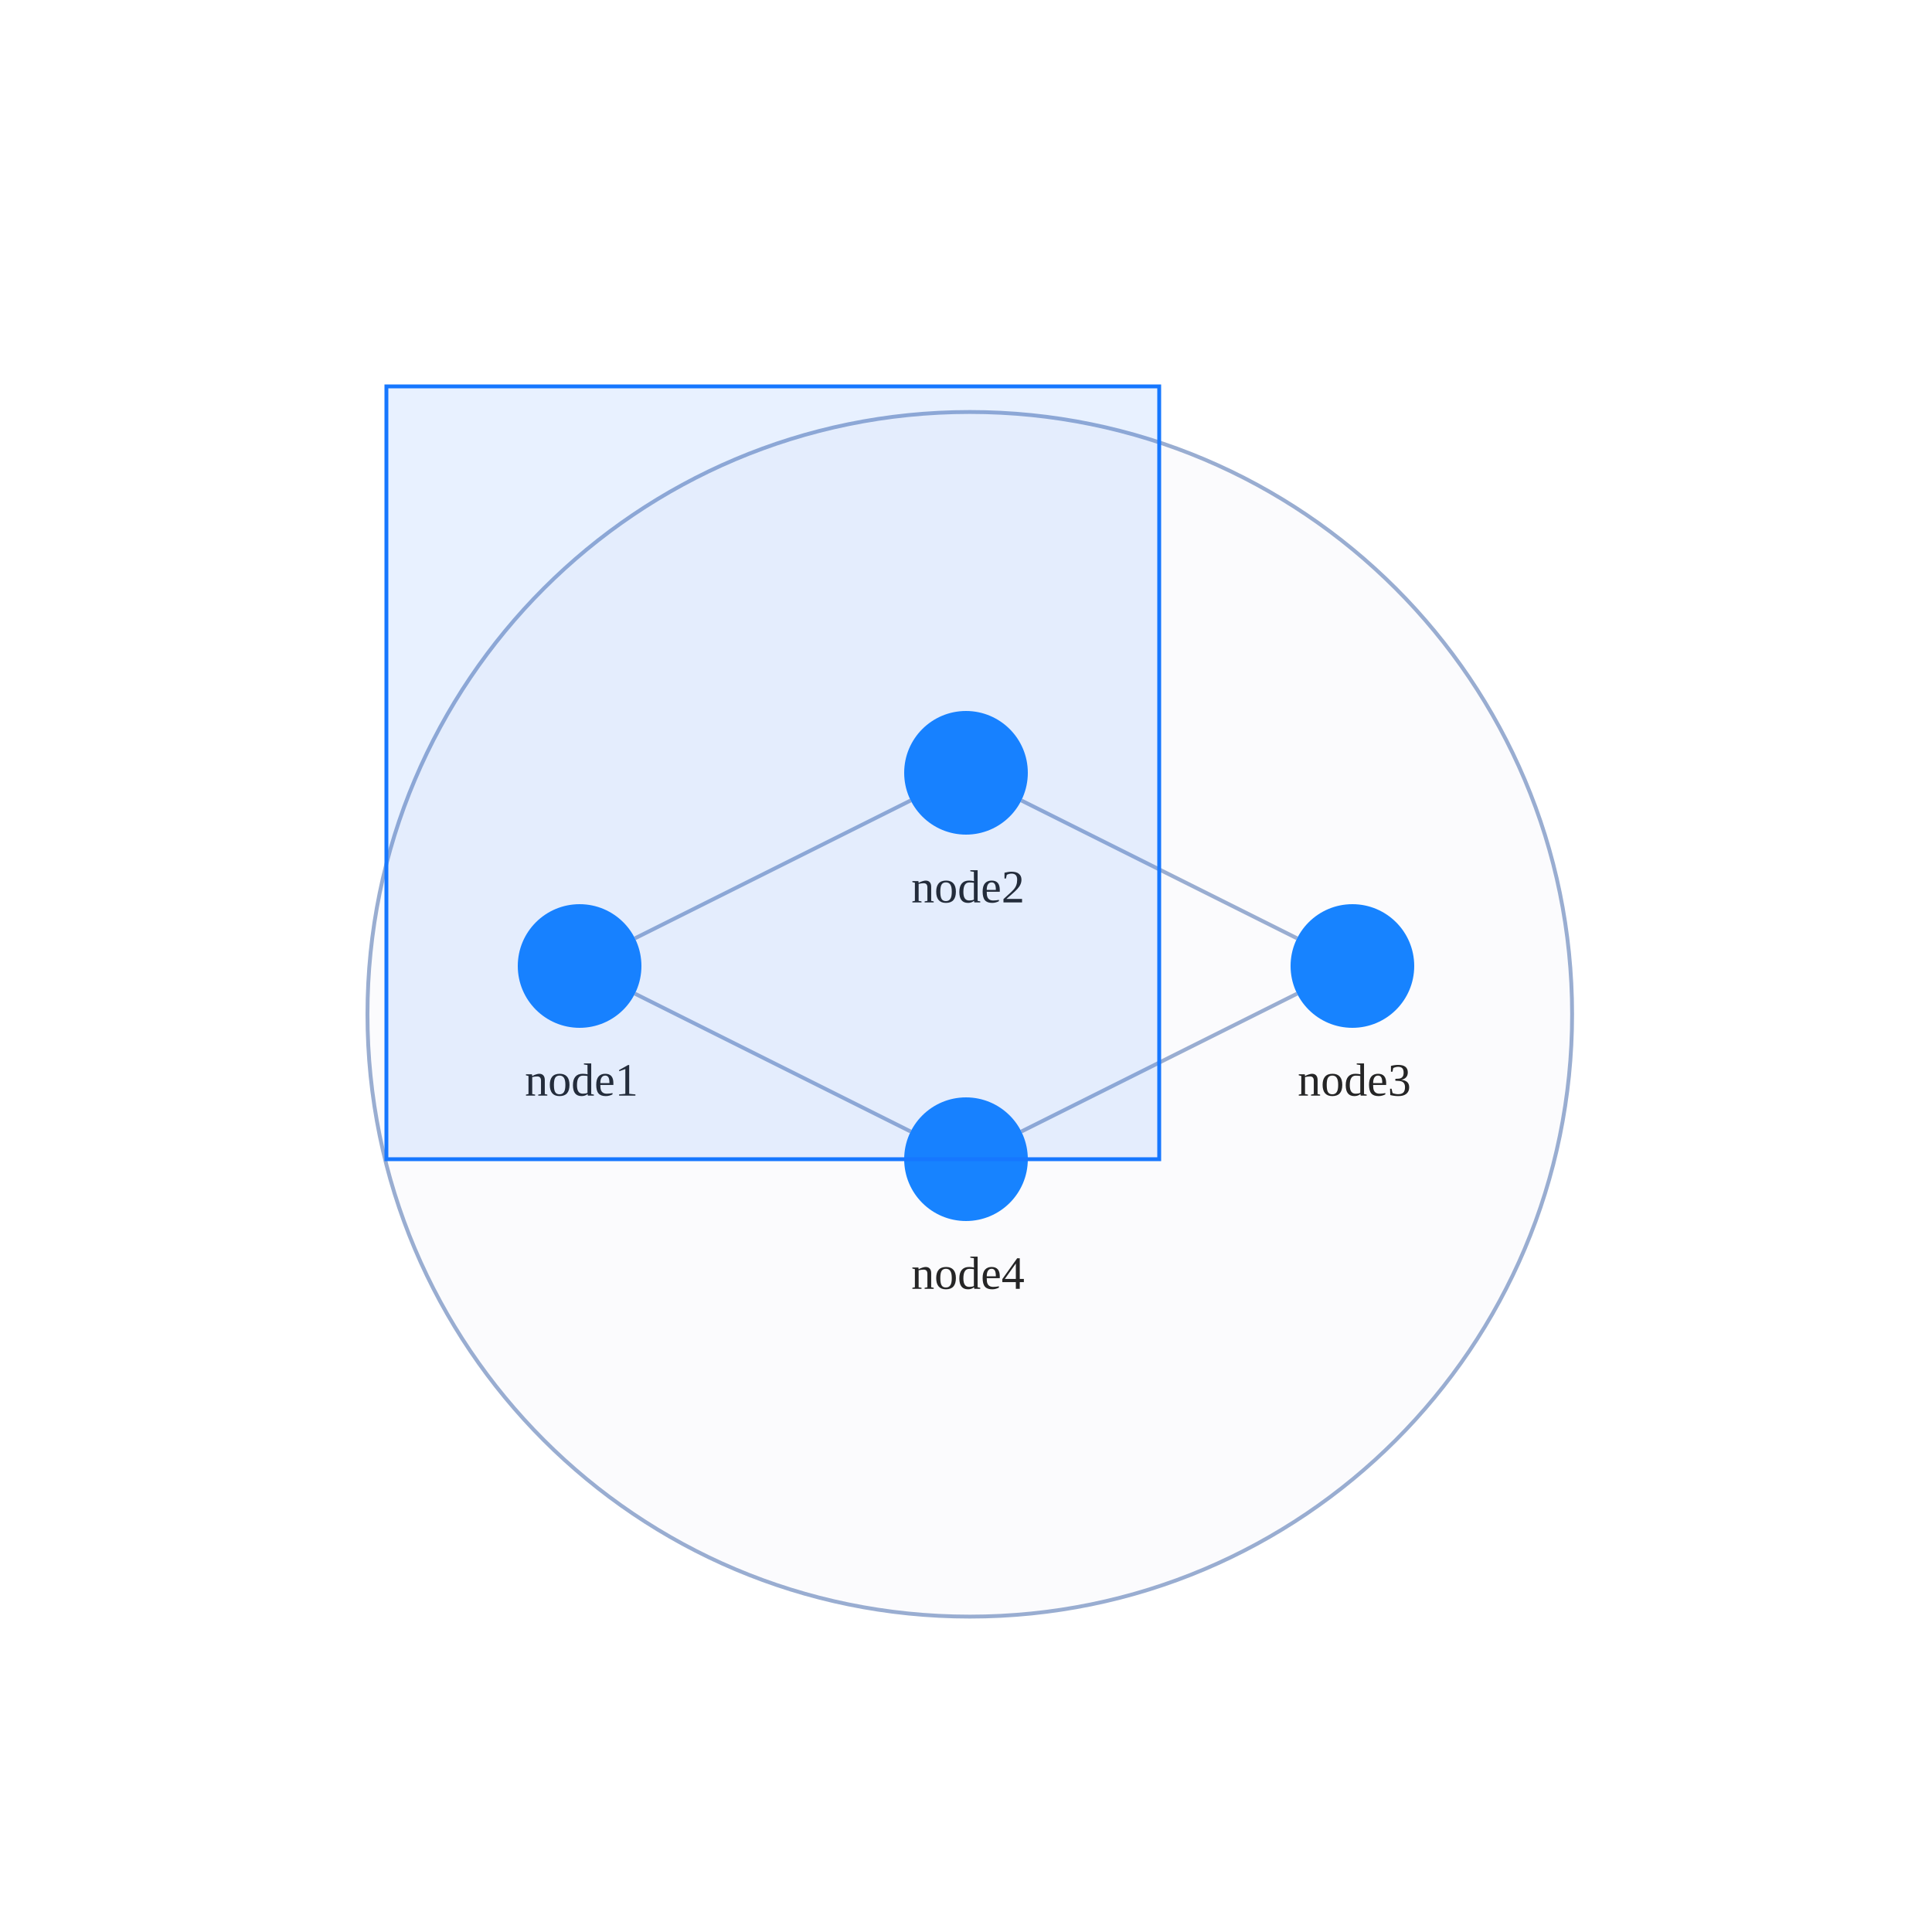
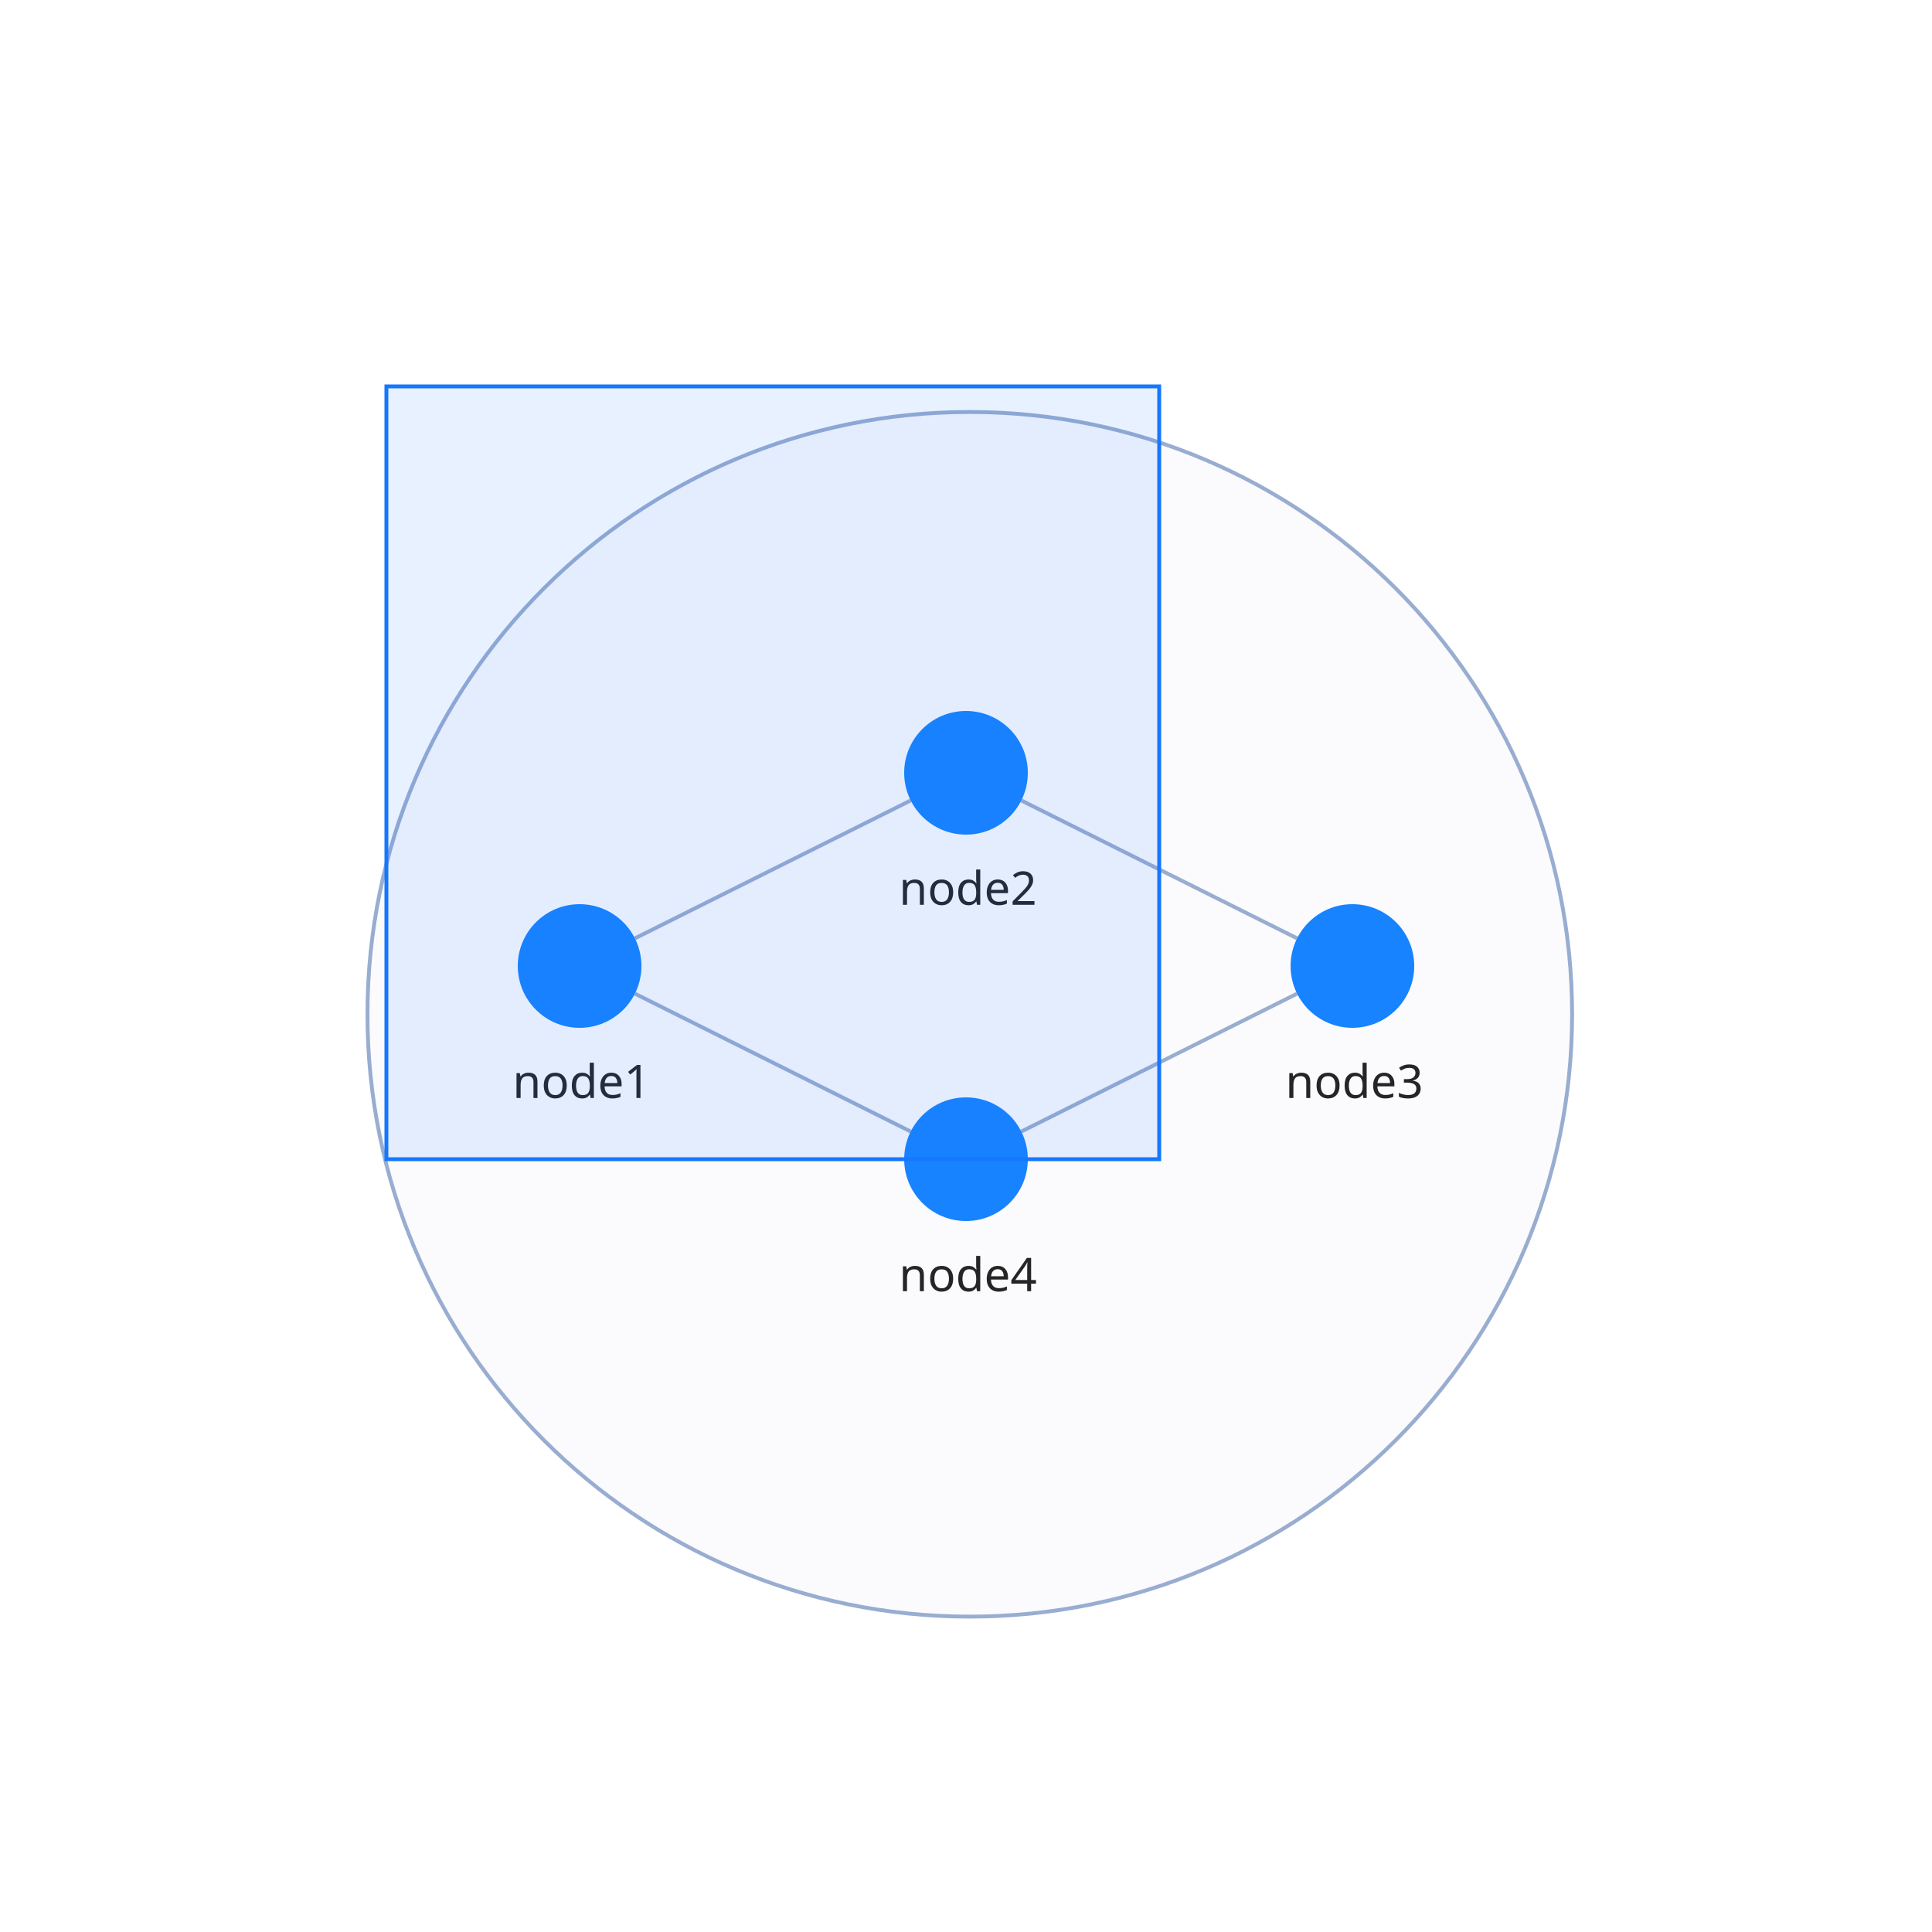
<svg xmlns="http://www.w3.org/2000/svg" width="500" height="500" style="background: transparent; position: absolute; outline: none;" color-interpolation-filters="sRGB" tabindex="1">
  <defs />
  <g>
    <g fill="none">
      <g fill="none">
        <g fill="none" x="250.98" y="262.5" transform="matrix(1,0,0,1,250.98,262.5)">
          <g>
            <circle fill="rgba(153,173,209,1)" class="key" stroke-dasharray="0,0" stroke-width="1" fill-opacity="0.04" stroke="rgba(153,173,209,1)" r="155.879" />
          </g>
        </g>
      </g>
      <g fill="none">
        <g fill="none" marker-start="false" marker-end="false">
          <g fill="none" marker-start="false" marker-end="false" stroke="transparent" stroke-width="3" />
          <g>
            <path fill="none" d="M 164.311,242.845 L 235.689,207.155" class="key" stroke-width="1" stroke="rgba(153,173,209,1)" />
            <path fill="none" d="M 164.311,242.845 L 235.689,207.155" class="key" stroke-width="1" stroke="transparent" />
          </g>
        </g>
        <g fill="none" marker-start="false" marker-end="false">
          <g fill="none" marker-start="false" marker-end="false" stroke="transparent" stroke-width="3" />
          <g>
            <path fill="none" d="M 264.311,207.155 L 335.689,242.845" class="key" stroke-width="1" stroke="rgba(153,173,209,1)" />
            <path fill="none" d="M 264.311,207.155 L 335.689,242.845" class="key" stroke-width="1" stroke="transparent" />
          </g>
        </g>
        <g fill="none" marker-start="false" marker-end="false">
          <g fill="none" marker-start="false" marker-end="false" stroke="transparent" stroke-width="3" />
          <g>
            <path fill="none" d="M 335.689,257.155 L 264.311,292.845" class="key" stroke-width="1" stroke="rgba(153,173,209,1)" />
            <path fill="none" d="M 335.689,257.155 L 264.311,292.845" class="key" stroke-width="1" stroke="transparent" />
          </g>
        </g>
        <g fill="none" marker-start="false" marker-end="false">
          <g fill="none" marker-start="false" marker-end="false" stroke="transparent" stroke-width="3" />
          <g>
            <path fill="none" d="M 164.311,257.155 L 235.689,292.845" class="key" stroke-width="1" stroke="rgba(153,173,209,1)" />
            <path fill="none" d="M 164.311,257.155 L 235.689,292.845" class="key" stroke-width="1" stroke="transparent" />
          </g>
        </g>
      </g>
      <g fill="none">
        <g fill="none" x="150" y="250" transform="matrix(1,0,0,1,150,250)">
          <g>
            <circle fill="rgba(23,131,255,1)" class="key" stroke-width="0" stroke="rgba(0,0,0,1)" r="16" />
          </g>
          <g fill="none" class="label" transform="matrix(1,0,0,1,0,18)">
            <g>
-               <text fill="rgba(0,0,0,1)" dominant-baseline="central" paint-order="stroke" dx="0.5" dy="11.5px" class="text" font-size="12" text-anchor="middle" fill-opacity="0.85" font-weight="400">
+               <text fill="rgba(0,0,0,1)" dominant-baseline="central" paint-order="stroke" dx="0.5" dy="11.5px" class="text" font-size="12" font-family="system-ui, sans-serif" text-anchor="middle" fill-opacity="0.85" font-weight="400">
                node1
              </text>
            </g>
          </g>
        </g>
        <g fill="none" x="250" y="200" transform="matrix(1,0,0,1,250,200)">
          <g>
            <circle fill="rgba(23,131,255,1)" class="key" stroke-width="0" stroke="rgba(0,0,0,1)" r="16" />
          </g>
          <g fill="none" class="label" transform="matrix(1,0,0,1,0,18)">
            <g>
-               <text fill="rgba(0,0,0,1)" dominant-baseline="central" paint-order="stroke" dx="0.5" dy="11.5px" class="text" font-size="12" text-anchor="middle" fill-opacity="0.85" font-weight="400">
+               <text fill="rgba(0,0,0,1)" dominant-baseline="central" paint-order="stroke" dx="0.5" dy="11.5px" class="text" font-size="12" font-family="system-ui, sans-serif" text-anchor="middle" fill-opacity="0.85" font-weight="400">
                node2
              </text>
            </g>
          </g>
        </g>
        <g fill="none" x="350" y="250" transform="matrix(1,0,0,1,350,250)">
          <g>
            <circle fill="rgba(23,131,255,1)" class="key" stroke-width="0" stroke="rgba(0,0,0,1)" r="16" />
          </g>
          <g fill="none" class="label" transform="matrix(1,0,0,1,0,18)">
            <g>
-               <text fill="rgba(0,0,0,1)" dominant-baseline="central" paint-order="stroke" dx="0.5" dy="11.5px" class="text" font-size="12" text-anchor="middle" fill-opacity="0.85" font-weight="400">
+               <text fill="rgba(0,0,0,1)" dominant-baseline="central" paint-order="stroke" dx="0.5" dy="11.5px" class="text" font-size="12" font-family="system-ui, sans-serif" text-anchor="middle" fill-opacity="0.85" font-weight="400">
                node3
              </text>
            </g>
          </g>
        </g>
        <g fill="none" x="250" y="300" transform="matrix(1,0,0,1,250,300)">
          <g>
            <circle fill="rgba(23,131,255,1)" class="key" stroke-width="0" stroke="rgba(0,0,0,1)" r="16" />
          </g>
          <g fill="none" class="label" transform="matrix(1,0,0,1,0,18)">
            <g>
-               <text fill="rgba(0,0,0,1)" dominant-baseline="central" paint-order="stroke" dx="0.5" dy="11.5px" class="text" font-size="12" text-anchor="middle" fill-opacity="0.85" font-weight="400">
+               <text fill="rgba(0,0,0,1)" dominant-baseline="central" paint-order="stroke" dx="0.5" dy="11.5px" class="text" font-size="12" font-family="system-ui, sans-serif" text-anchor="middle" fill-opacity="0.85" font-weight="400">
                node4
              </text>
            </g>
          </g>
        </g>
      </g>
      <g>
        <path fill="rgba(22,119,255,1)" d="M 100,100 l 200,0 l 0,200 l-200 0 z" width="200" height="200" stroke-width="1" stroke="rgba(22,119,255,1)" fill-opacity="0.1" pointer-events="none" x="100" y="100" />
      </g>
    </g>
  </g>
</svg>
